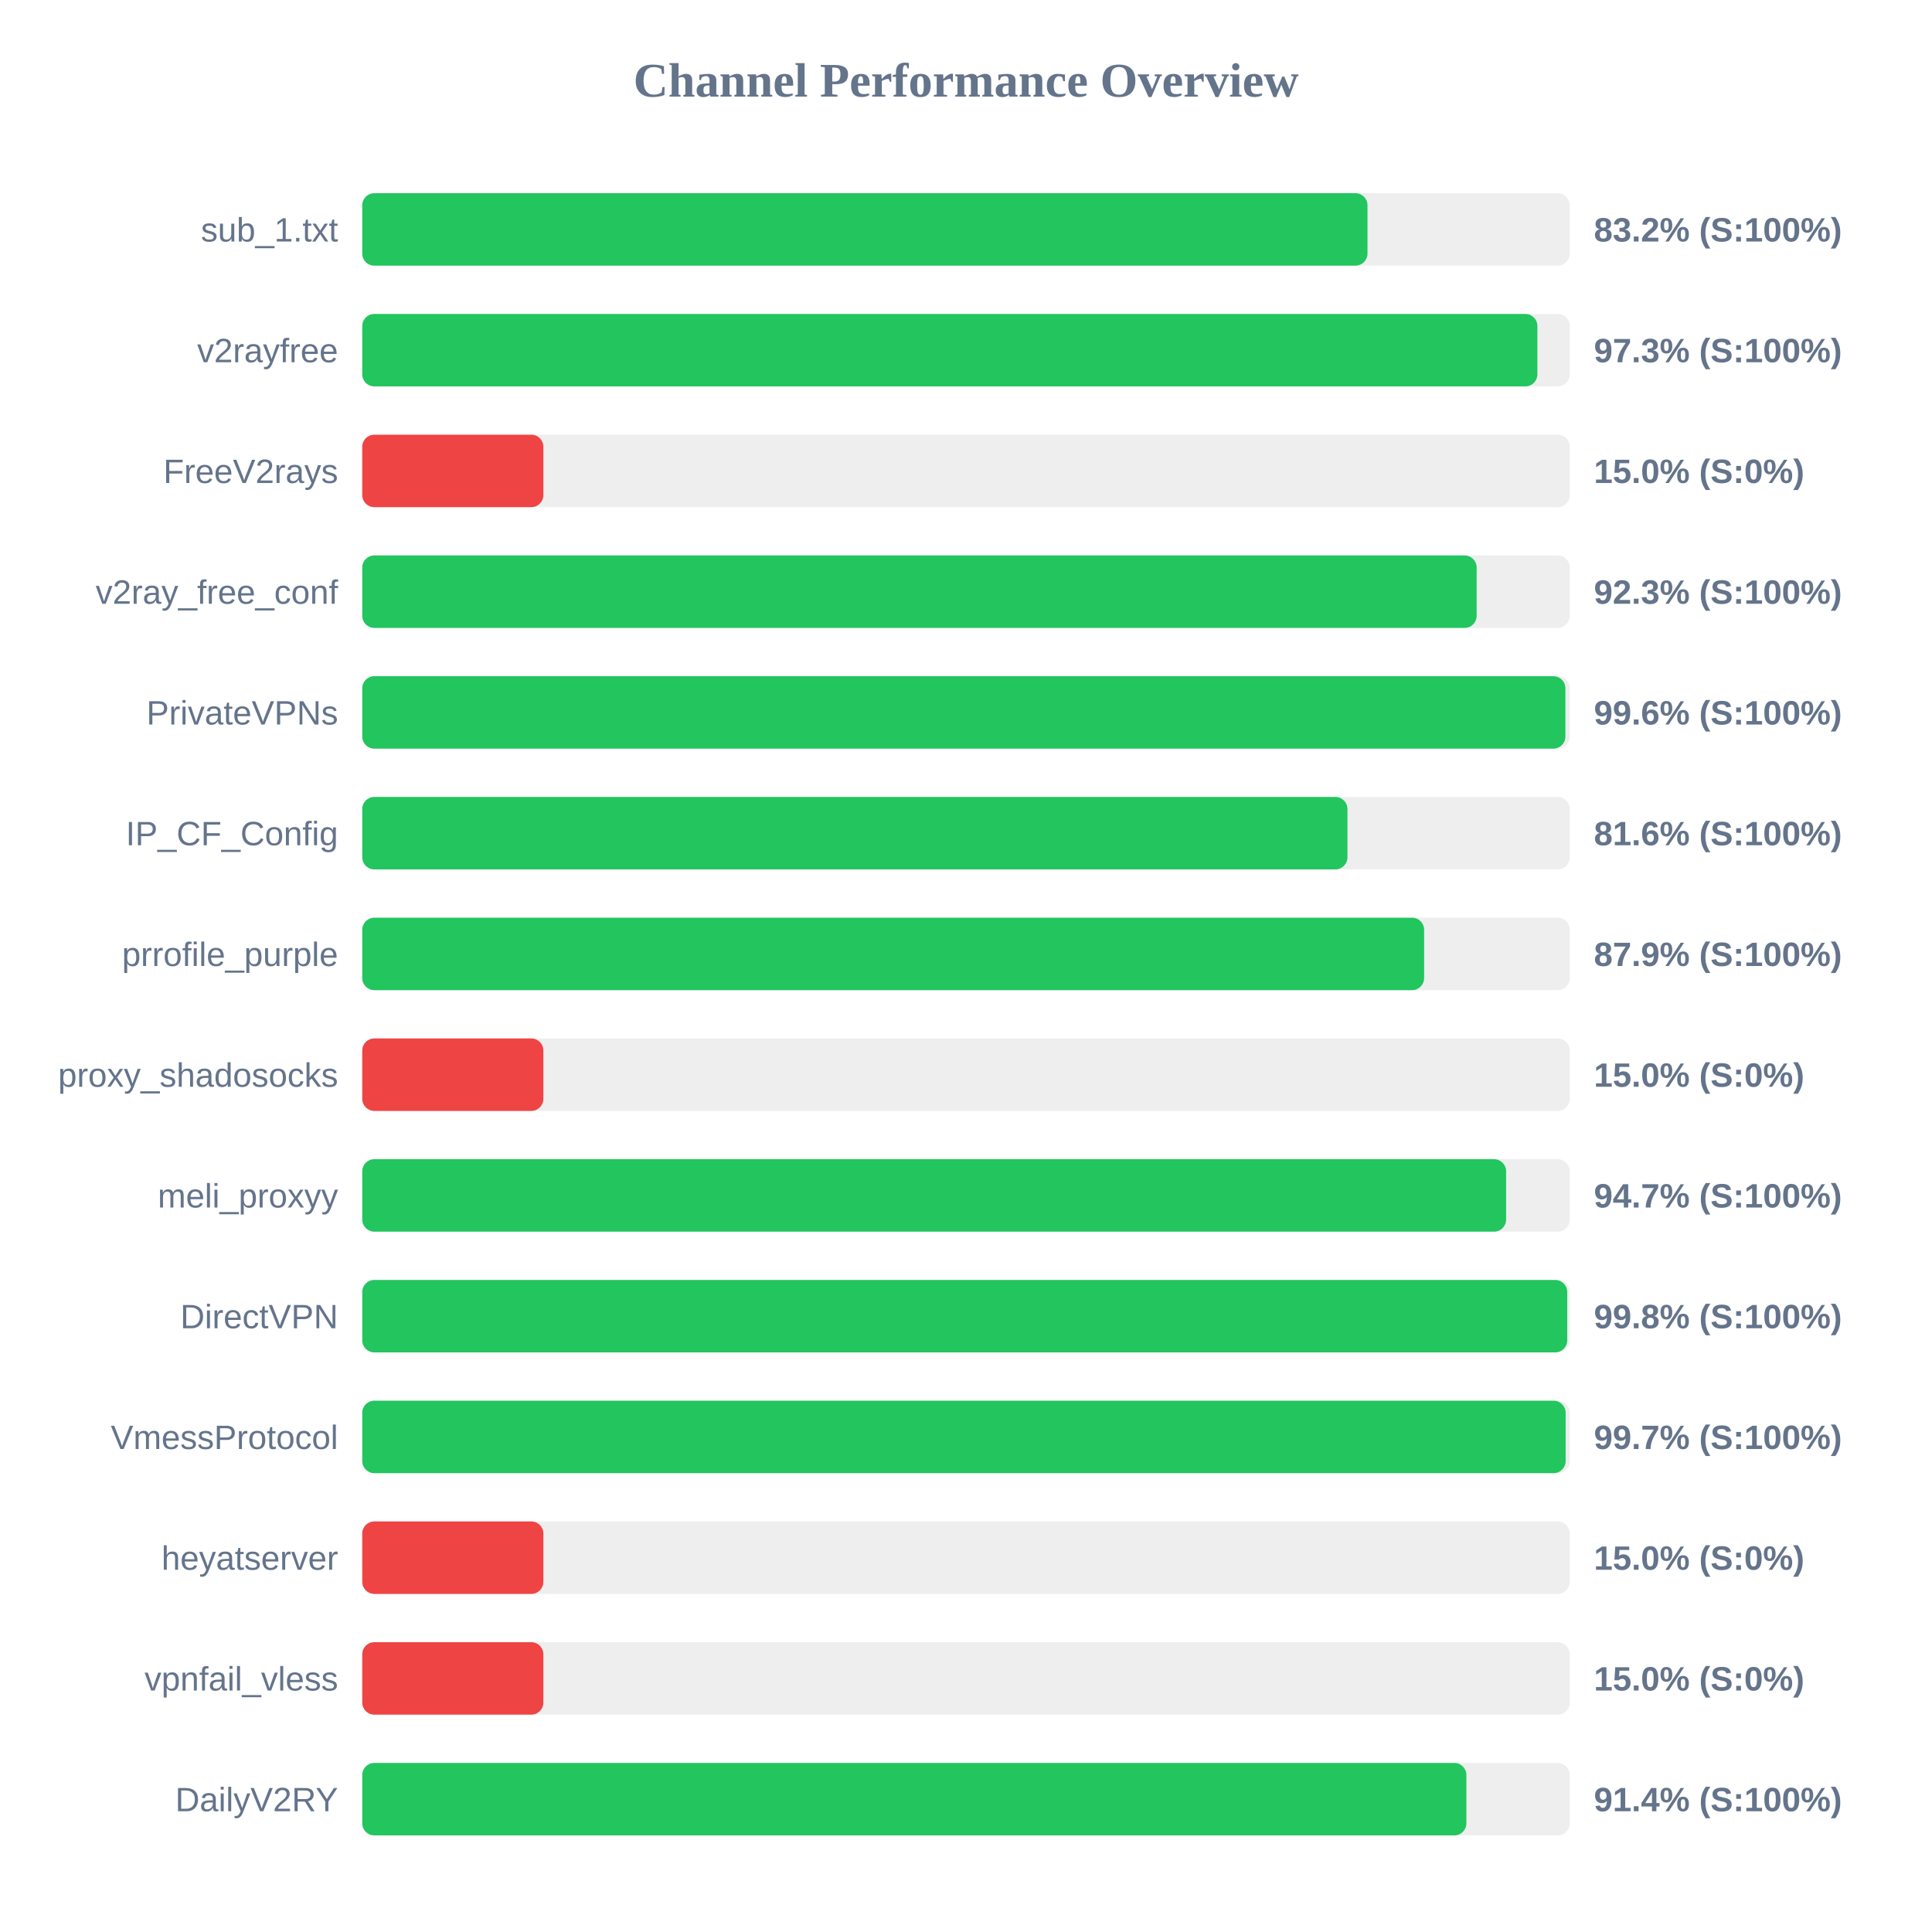
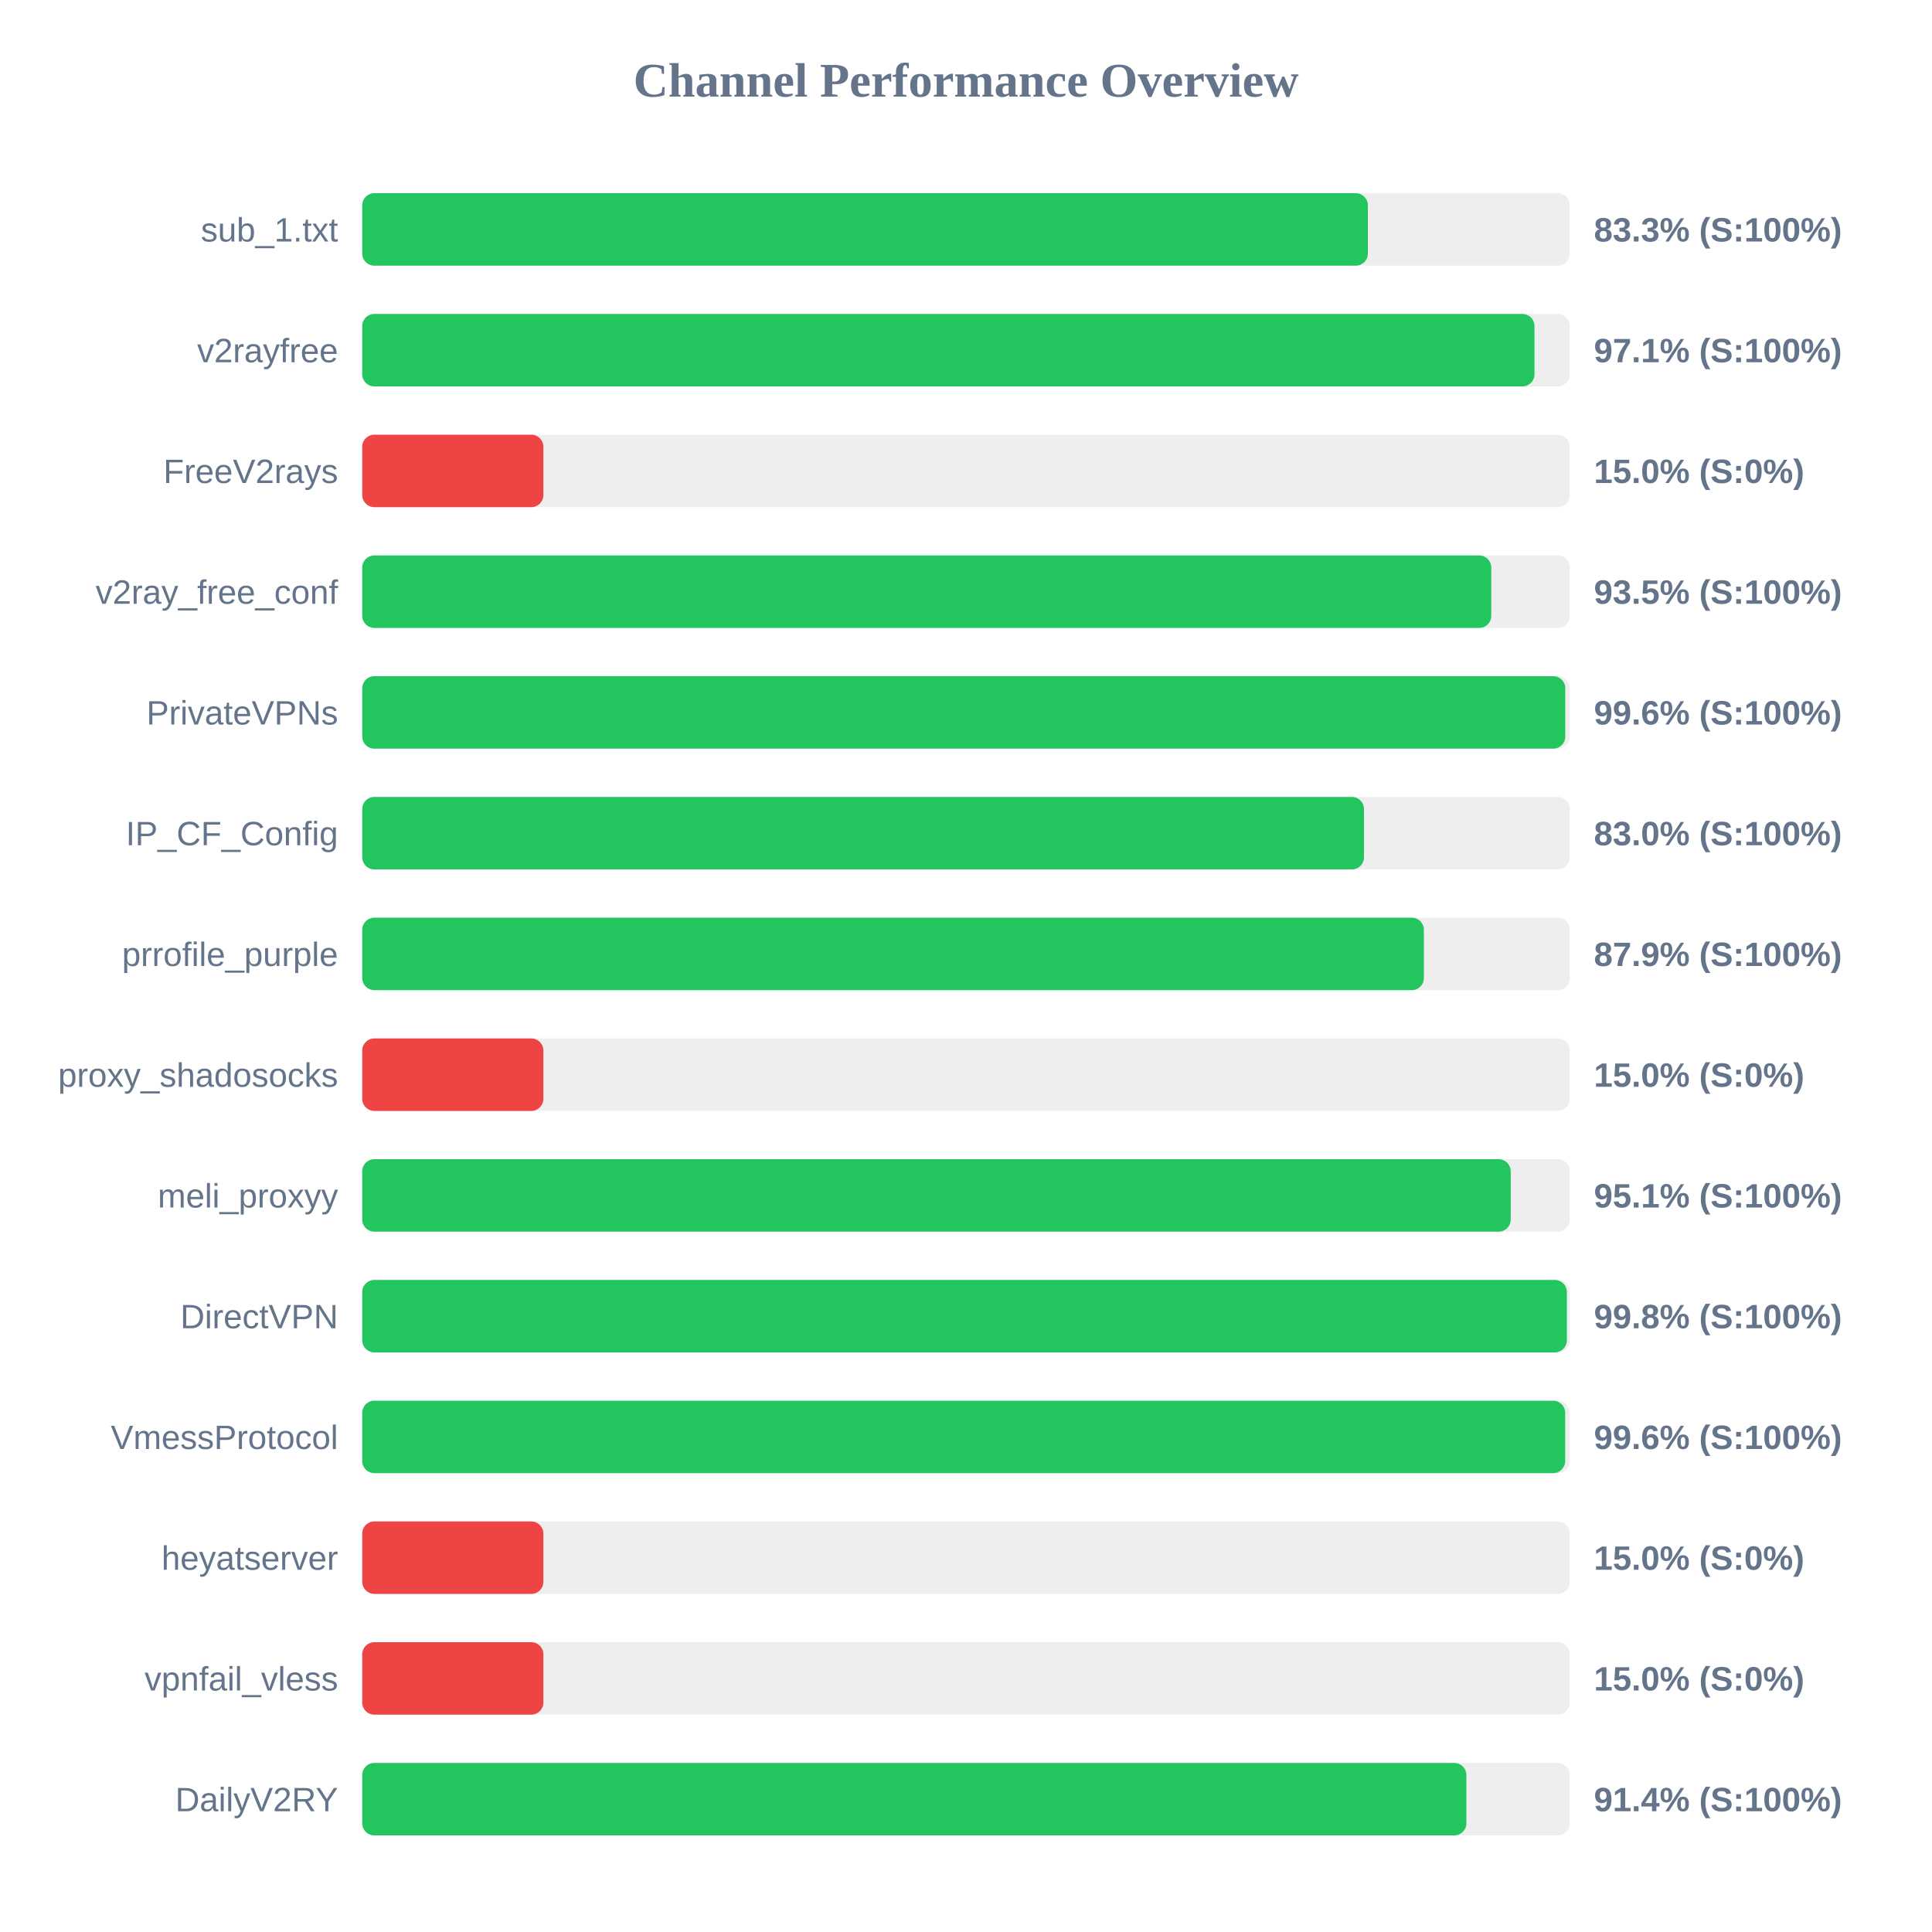
<svg xmlns="http://www.w3.org/2000/svg" width="800" height="800" version="1.1">
  <style>
        .row { font: 14px Arial; fill: #64748b; }
        .score { font: bold 14px Arial; fill: #64748b; }
    </style>
  <text x="400" y="40" text-anchor="middle" font-size="20px" font-weight="bold" fill="#64748b">Channel Performance Overview</text>
  <rect x="150" y="80" width="500" height="30" fill="#eee" rx="5" />
-   <rect x="150" y="80" width="416.25" height="30" fill="#22c55e" rx="5" />
+   <rect x="150" y="80" width="416.4" height="30" fill="#22c55e" rx="5" />
  <text x="140" y="100" text-anchor="end" class="row">sub_1.txt</text>
-   <text x="660" y="100" text-anchor="start" class="score">83.2% (S:100%)</text>
+   <text x="660" y="100" text-anchor="start" class="score">83.3% (S:100%)</text>
  <rect x="150" y="130" width="500" height="30" fill="#eee" rx="5" />
-   <rect x="150" y="130" width="486.6" height="30" fill="#22c55e" rx="5" />
+   <rect x="150" y="130" width="485.4" height="30" fill="#22c55e" rx="5" />
  <text x="140" y="150" text-anchor="end" class="row">v2rayfree</text>
-   <text x="660" y="150" text-anchor="start" class="score">97.3% (S:100%)</text>
+   <text x="660" y="150" text-anchor="start" class="score">97.1% (S:100%)</text>
  <rect x="150" y="180" width="500" height="30" fill="#eee" rx="5" />
  <rect x="150" y="180" width="75.0" height="30" fill="#ef4444" rx="5" />
  <text x="140" y="200" text-anchor="end" class="row">FreeV2rays</text>
  <text x="660" y="200" text-anchor="start" class="score">15.0% (S:0%)</text>
  <rect x="150" y="230" width="500" height="30" fill="#eee" rx="5" />
-   <rect x="150" y="230" width="461.45" height="30" fill="#22c55e" rx="5" />
+   <rect x="150" y="230" width="467.5" height="30" fill="#22c55e" rx="5" />
  <text x="140" y="250" text-anchor="end" class="row">v2ray_free_conf</text>
-   <text x="660" y="250" text-anchor="start" class="score">92.3% (S:100%)</text>
+   <text x="660" y="250" text-anchor="start" class="score">93.5% (S:100%)</text>
  <rect x="150" y="280" width="500" height="30" fill="#eee" rx="5" />
-   <rect x="150" y="280" width="498.2" height="30" fill="#22c55e" rx="5" />
+   <rect x="150" y="280" width="498.15" height="30" fill="#22c55e" rx="5" />
  <text x="140" y="300" text-anchor="end" class="row">PrivateVPNs</text>
  <text x="660" y="300" text-anchor="start" class="score">99.6% (S:100%)</text>
  <rect x="150" y="330" width="500" height="30" fill="#eee" rx="5" />
-   <rect x="150" y="330" width="407.95" height="30" fill="#22c55e" rx="5" />
+   <rect x="150" y="330" width="414.8" height="30" fill="#22c55e" rx="5" />
  <text x="140" y="350" text-anchor="end" class="row">IP_CF_Config</text>
-   <text x="660" y="350" text-anchor="start" class="score">81.6% (S:100%)</text>
+   <text x="660" y="350" text-anchor="start" class="score">83.0% (S:100%)</text>
  <rect x="150" y="380" width="500" height="30" fill="#eee" rx="5" />
-   <rect x="150" y="380" width="439.7" height="30" fill="#22c55e" rx="5" />
+   <rect x="150" y="380" width="439.6" height="30" fill="#22c55e" rx="5" />
  <text x="140" y="400" text-anchor="end" class="row">prrofile_purple</text>
  <text x="660" y="400" text-anchor="start" class="score">87.9% (S:100%)</text>
  <rect x="150" y="430" width="500" height="30" fill="#eee" rx="5" />
  <rect x="150" y="430" width="75.0" height="30" fill="#ef4444" rx="5" />
  <text x="140" y="450" text-anchor="end" class="row">proxy_shadosocks</text>
  <text x="660" y="450" text-anchor="start" class="score">15.0% (S:0%)</text>
  <rect x="150" y="480" width="500" height="30" fill="#eee" rx="5" />
-   <rect x="150" y="480" width="473.65" height="30" fill="#22c55e" rx="5" />
+   <rect x="150" y="480" width="475.55" height="30" fill="#22c55e" rx="5" />
  <text x="140" y="500" text-anchor="end" class="row">meli_proxyy</text>
-   <text x="660" y="500" text-anchor="start" class="score">94.7% (S:100%)</text>
+   <text x="660" y="500" text-anchor="start" class="score">95.1% (S:100%)</text>
  <rect x="150" y="530" width="500" height="30" fill="#eee" rx="5" />
-   <rect x="150" y="530" width="498.95" height="30" fill="#22c55e" rx="5" />
+   <rect x="150" y="530" width="498.8" height="30" fill="#22c55e" rx="5" />
  <text x="140" y="550" text-anchor="end" class="row">DirectVPN</text>
  <text x="660" y="550" text-anchor="start" class="score">99.8% (S:100%)</text>
  <rect x="150" y="580" width="500" height="30" fill="#eee" rx="5" />
-   <rect x="150" y="580" width="498.3" height="30" fill="#22c55e" rx="5" />
+   <rect x="150" y="580" width="498.1" height="30" fill="#22c55e" rx="5" />
  <text x="140" y="600" text-anchor="end" class="row">VmessProtocol</text>
-   <text x="660" y="600" text-anchor="start" class="score">99.7% (S:100%)</text>
+   <text x="660" y="600" text-anchor="start" class="score">99.6% (S:100%)</text>
  <rect x="150" y="630" width="500" height="30" fill="#eee" rx="5" />
  <rect x="150" y="630" width="75.0" height="30" fill="#ef4444" rx="5" />
  <text x="140" y="650" text-anchor="end" class="row">heyatserver</text>
  <text x="660" y="650" text-anchor="start" class="score">15.0% (S:0%)</text>
  <rect x="150" y="680" width="500" height="30" fill="#eee" rx="5" />
  <rect x="150" y="680" width="75.0" height="30" fill="#ef4444" rx="5" />
  <text x="140" y="700" text-anchor="end" class="row">vpnfail_vless</text>
  <text x="660" y="700" text-anchor="start" class="score">15.0% (S:0%)</text>
  <rect x="150" y="730" width="500" height="30" fill="#eee" rx="5" />
  <rect x="150" y="730" width="457.2" height="30" fill="#22c55e" rx="5" />
  <text x="140" y="750" text-anchor="end" class="row">DailyV2RY</text>
  <text x="660" y="750" text-anchor="start" class="score">91.4% (S:100%)</text>
</svg>
